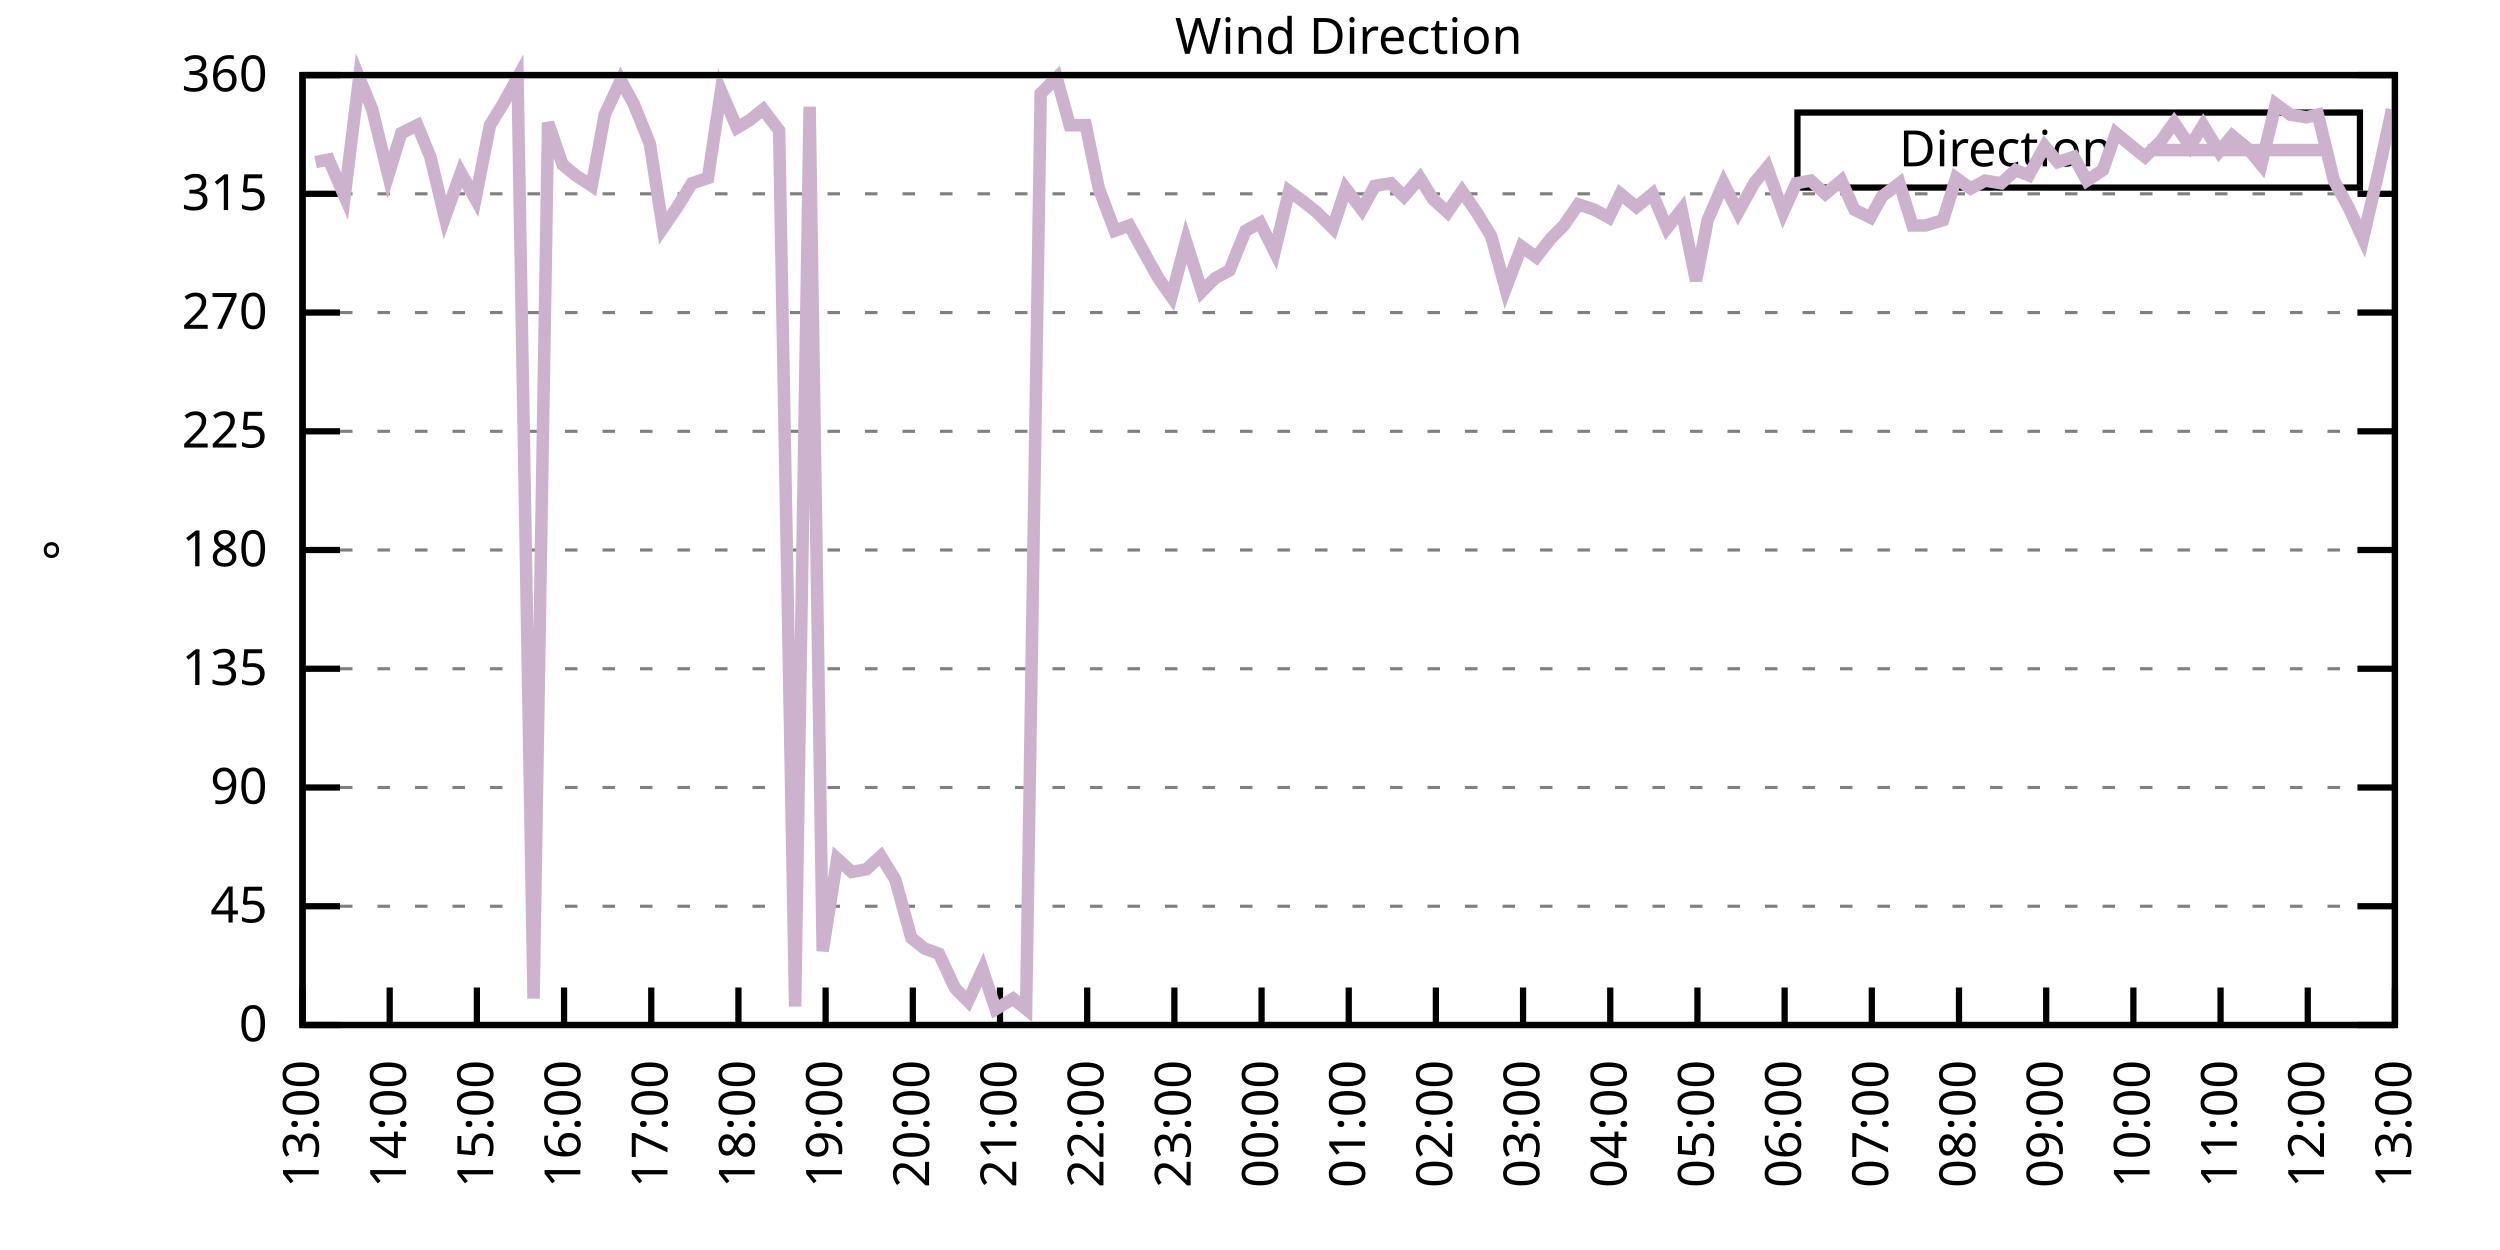
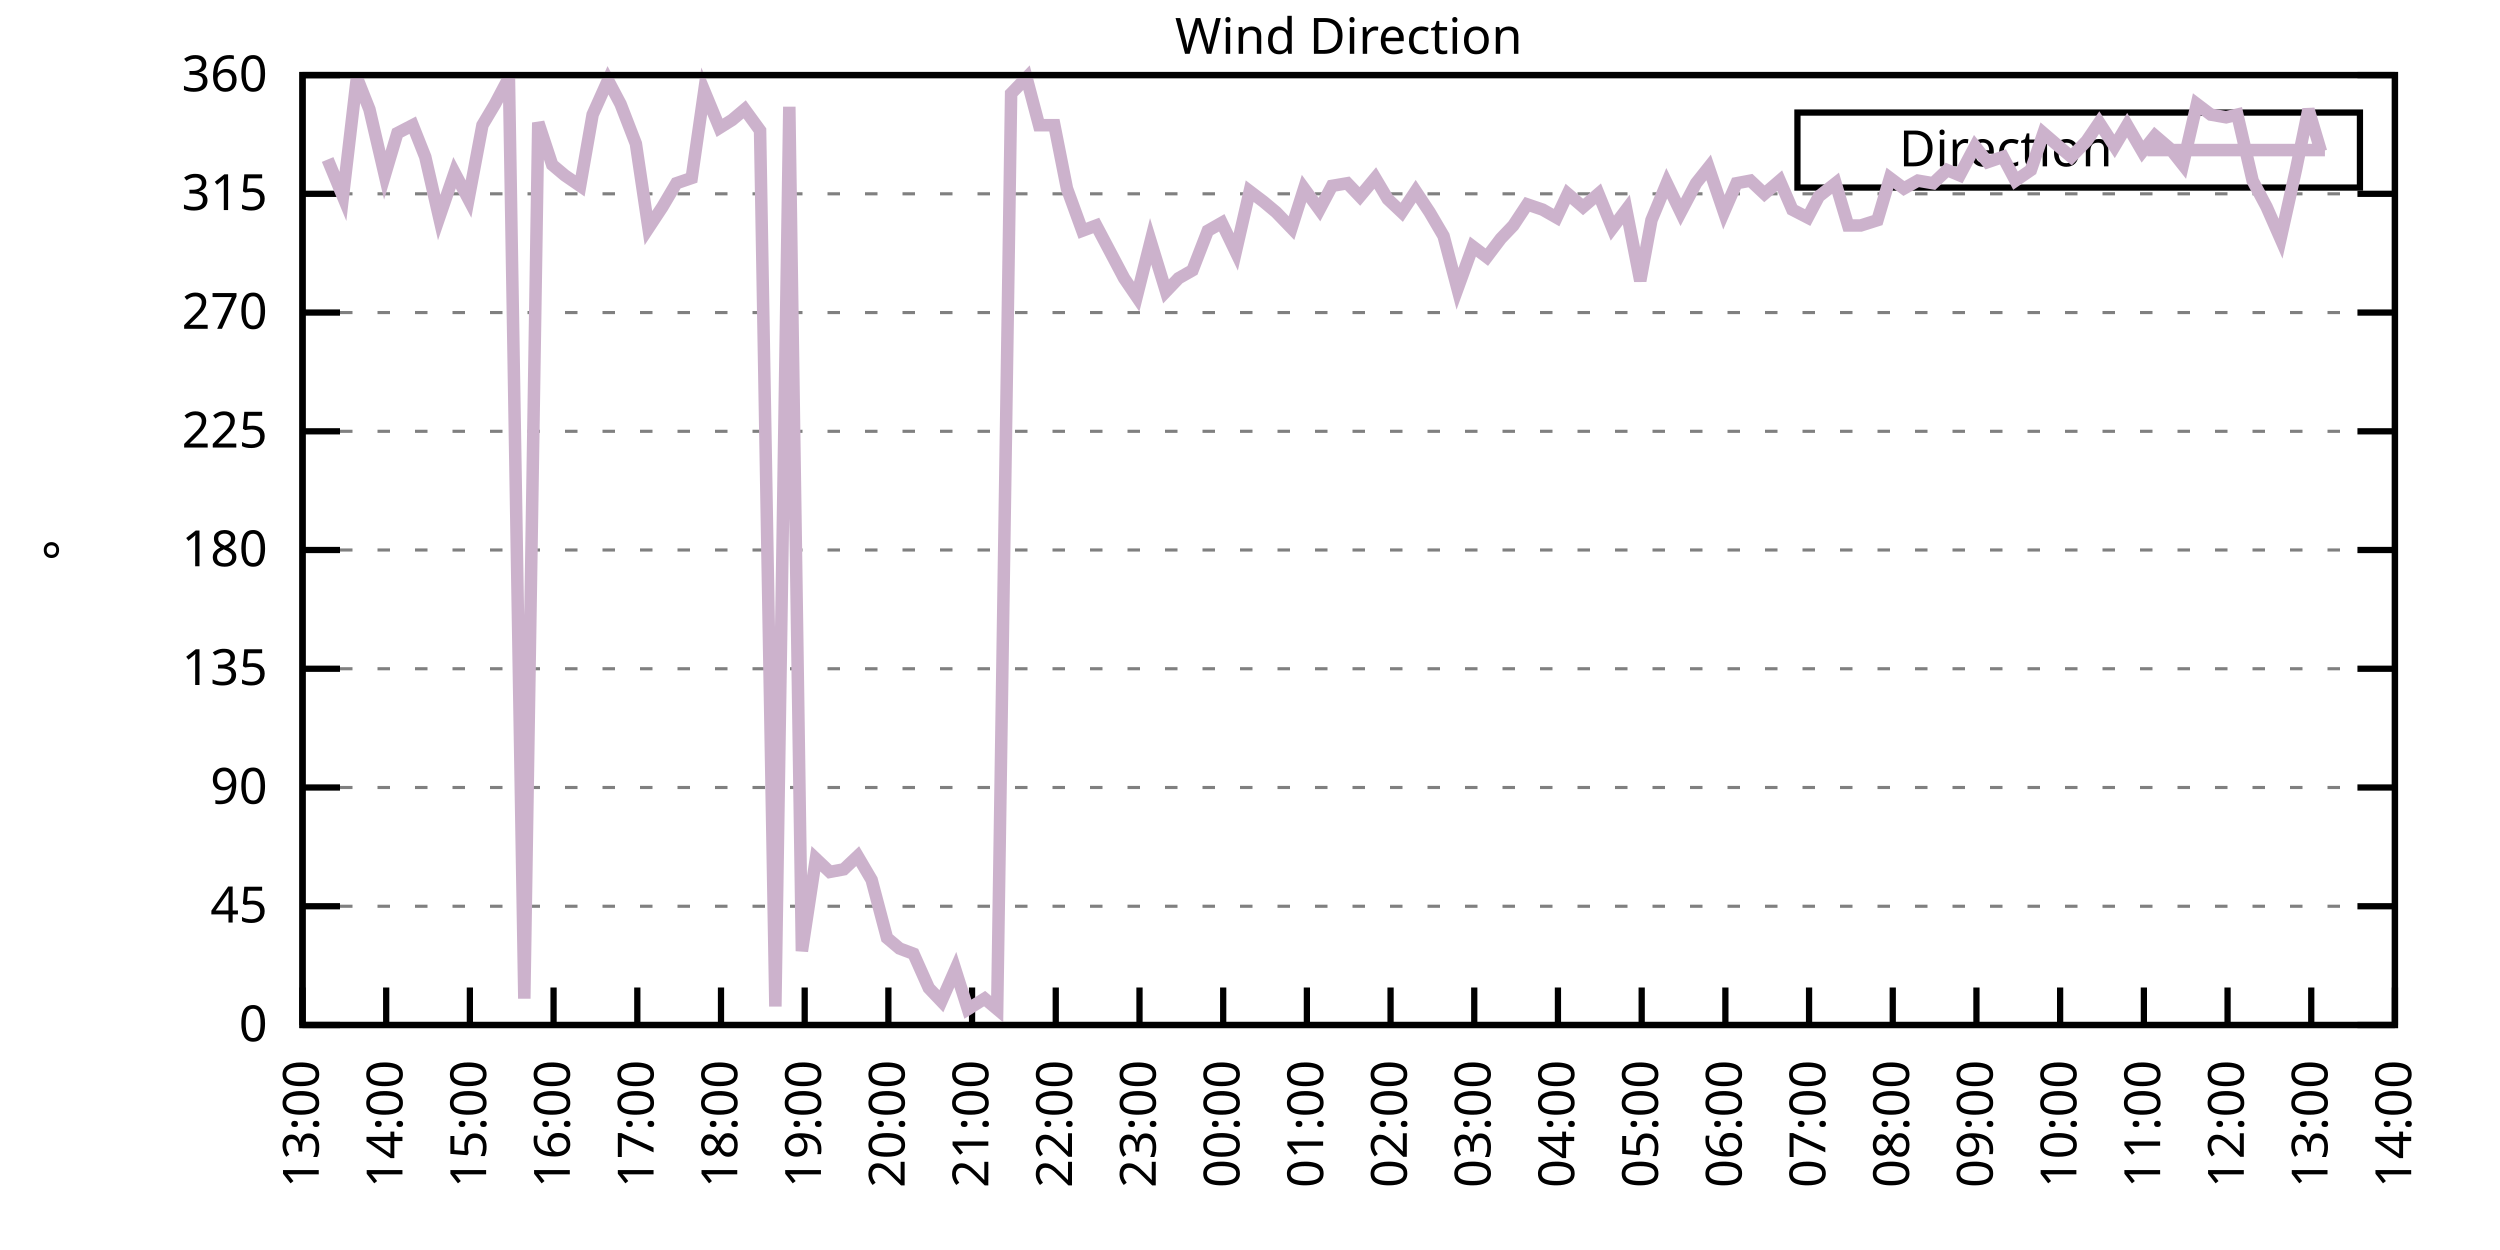
<svg xmlns="http://www.w3.org/2000/svg" xmlns:xlink="http://www.w3.org/1999/xlink" width="400" height="200" viewBox="0 0 400 200">
  <g id="gnuplot_canvas">
    <rect x="0" y="0" width="400" height="200" fill="none" />
    <defs>
      <circle id="gpDot" r="0.5" stroke-width="0.5" stroke="currentColor" />
      <path id="gpPt0" stroke-width="0.333" stroke="currentColor" d="M-1,0 h2 M0,-1 v2" />
      <path id="gpPt1" stroke-width="0.333" stroke="currentColor" d="M-1,-1 L1,1 M1,-1 L-1,1" />
      <path id="gpPt2" stroke-width="0.333" stroke="currentColor" d="M-1,0 L1,0 M0,-1 L0,1 M-1,-1 L1,1 M-1,1 L1,-1" />
      <rect id="gpPt3" stroke-width="0.333" stroke="currentColor" x="-1" y="-1" width="2" height="2" />
      <rect id="gpPt4" stroke-width="0.333" stroke="currentColor" fill="currentColor" x="-1" y="-1" width="2" height="2" />
      <circle id="gpPt5" stroke-width="0.333" stroke="currentColor" cx="0" cy="0" r="1" />
      <use xlink:href="#gpPt5" id="gpPt6" fill="currentColor" stroke="none" />
      <path id="gpPt7" stroke-width="0.333" stroke="currentColor" d="M0,-1.33 L-1.33,0.67 L1.33,0.67 z" />
      <use xlink:href="#gpPt7" id="gpPt8" fill="currentColor" stroke="none" />
      <use xlink:href="#gpPt7" id="gpPt9" stroke="currentColor" transform="rotate(180)" />
      <use xlink:href="#gpPt9" id="gpPt10" fill="currentColor" stroke="none" />
      <use xlink:href="#gpPt3" id="gpPt11" stroke="currentColor" transform="rotate(45)" />
      <use xlink:href="#gpPt11" id="gpPt12" fill="currentColor" stroke="none" />
      <path id="gpPt13" stroke-width="0.333" stroke="currentColor" d="M0,1.330 L1.265,0.411 L0.782,-1.067 L-0.782,-1.076 L-1.265,0.411 z" />
      <use xlink:href="#gpPt13" id="gpPt14" fill="currentColor" stroke="none" />
      <filter id="textbox" filterUnits="objectBoundingBox" x="0" y="0" height="1" width="1">
        <feFlood flood-color="white" flood-opacity="1" result="bgnd" />
        <feComposite in="SourceGraphic" in2="bgnd" operator="atop" />
      </filter>
      <filter id="greybox" filterUnits="objectBoundingBox" x="0" y="0" height="1" width="1">
        <feFlood flood-color="lightgrey" flood-opacity="1" result="grey" />
        <feComposite in="SourceGraphic" in2="grey" operator="atop" />
      </filter>
    </defs>
    <g fill="none" color="white" stroke="currentColor" stroke-width="1.00" stroke-linecap="butt" stroke-linejoin="miter">
</g>
    <g fill="none" color="black" stroke="currentColor" stroke-width="1.00" stroke-linecap="butt" stroke-linejoin="miter">
      <g stroke="none" shape-rendering="crispEdges">
        <polygon fill="rgb(255, 255, 255)" points="48.40,164.00 383.18,164.00 383.18,12.02 48.40,12.02 " />
      </g>
    </g>
    <g fill="none" color="black" stroke="currentColor" stroke-width="1.00" stroke-linecap="butt" stroke-linejoin="miter">
</g>
    <g fill="none" color="black" stroke="black" stroke-width="0.50" stroke-linecap="butt" stroke-linejoin="miter">
</g>
    <g fill="none" color="gray" stroke="currentColor" stroke-width="0.50" stroke-linecap="butt" stroke-linejoin="miter">
      <path stroke="gray" stroke-dasharray="2,4" class="gridline" d="M48.40,164.00 L383.19,164.00  " />
    </g>
    <g fill="none" color="gray" stroke="gray" stroke-width="1.00" stroke-linecap="butt" stroke-linejoin="miter">
</g>
    <g fill="none" color="black" stroke="currentColor" stroke-width="1.00" stroke-linecap="butt" stroke-linejoin="miter">
      <path stroke="black" d="M48.40,164.00 L54.40,164.00 M383.19,164.00 L377.19,164.00  " />
      <g transform="translate(42.80,166.60)" stroke="none" fill="black" font-family="Sans" font-size="8.00" text-anchor="end">
        <text>
          <tspan font-family="Sans"> 0</tspan>
        </text>
      </g>
    </g>
    <g fill="none" color="black" stroke="currentColor" stroke-width="1.00" stroke-linecap="butt" stroke-linejoin="miter">
</g>
    <g fill="none" color="black" stroke="black" stroke-width="0.50" stroke-linecap="butt" stroke-linejoin="miter">
</g>
    <g fill="none" color="gray" stroke="currentColor" stroke-width="0.50" stroke-linecap="butt" stroke-linejoin="miter">
      <path stroke="gray" stroke-dasharray="2,4" class="gridline" d="M48.40,145.00 L383.19,145.00  " />
    </g>
    <g fill="none" color="gray" stroke="gray" stroke-width="1.00" stroke-linecap="butt" stroke-linejoin="miter">
</g>
    <g fill="none" color="black" stroke="currentColor" stroke-width="1.00" stroke-linecap="butt" stroke-linejoin="miter">
      <path stroke="black" d="M48.40,145.00 L54.40,145.00 M383.19,145.00 L377.19,145.00  " />
      <g transform="translate(42.80,147.60)" stroke="none" fill="black" font-family="Sans" font-size="8.00" text-anchor="end">
        <text>
          <tspan font-family="Sans"> 45</tspan>
        </text>
      </g>
    </g>
    <g fill="none" color="black" stroke="currentColor" stroke-width="1.00" stroke-linecap="butt" stroke-linejoin="miter">
</g>
    <g fill="none" color="black" stroke="black" stroke-width="0.50" stroke-linecap="butt" stroke-linejoin="miter">
</g>
    <g fill="none" color="gray" stroke="currentColor" stroke-width="0.50" stroke-linecap="butt" stroke-linejoin="miter">
      <path stroke="gray" stroke-dasharray="2,4" class="gridline" d="M48.40,126.00 L383.19,126.00  " />
    </g>
    <g fill="none" color="gray" stroke="gray" stroke-width="1.00" stroke-linecap="butt" stroke-linejoin="miter">
</g>
    <g fill="none" color="black" stroke="currentColor" stroke-width="1.00" stroke-linecap="butt" stroke-linejoin="miter">
      <path stroke="black" d="M48.40,126.00 L54.40,126.00 M383.19,126.00 L377.19,126.00  " />
      <g transform="translate(42.80,128.60)" stroke="none" fill="black" font-family="Sans" font-size="8.00" text-anchor="end">
        <text>
          <tspan font-family="Sans"> 90</tspan>
        </text>
      </g>
    </g>
    <g fill="none" color="black" stroke="currentColor" stroke-width="1.00" stroke-linecap="butt" stroke-linejoin="miter">
</g>
    <g fill="none" color="black" stroke="black" stroke-width="0.50" stroke-linecap="butt" stroke-linejoin="miter">
</g>
    <g fill="none" color="gray" stroke="currentColor" stroke-width="0.50" stroke-linecap="butt" stroke-linejoin="miter">
      <path stroke="gray" stroke-dasharray="2,4" class="gridline" d="M48.40,107.00 L383.19,107.00  " />
    </g>
    <g fill="none" color="gray" stroke="gray" stroke-width="1.00" stroke-linecap="butt" stroke-linejoin="miter">
</g>
    <g fill="none" color="black" stroke="currentColor" stroke-width="1.00" stroke-linecap="butt" stroke-linejoin="miter">
      <path stroke="black" d="M48.40,107.00 L54.40,107.00 M383.19,107.00 L377.19,107.00  " />
      <g transform="translate(42.80,109.60)" stroke="none" fill="black" font-family="Sans" font-size="8.00" text-anchor="end">
        <text>
          <tspan font-family="Sans"> 135</tspan>
        </text>
      </g>
    </g>
    <g fill="none" color="black" stroke="currentColor" stroke-width="1.00" stroke-linecap="butt" stroke-linejoin="miter">
</g>
    <g fill="none" color="black" stroke="black" stroke-width="0.50" stroke-linecap="butt" stroke-linejoin="miter">
</g>
    <g fill="none" color="gray" stroke="currentColor" stroke-width="0.50" stroke-linecap="butt" stroke-linejoin="miter">
      <path stroke="gray" stroke-dasharray="2,4" class="gridline" d="M48.40,88.00 L383.19,88.00  " />
    </g>
    <g fill="none" color="gray" stroke="gray" stroke-width="1.00" stroke-linecap="butt" stroke-linejoin="miter">
</g>
    <g fill="none" color="black" stroke="currentColor" stroke-width="1.00" stroke-linecap="butt" stroke-linejoin="miter">
      <path stroke="black" d="M48.40,88.00 L54.40,88.00 M383.19,88.00 L377.19,88.00  " />
      <g transform="translate(42.80,90.60)" stroke="none" fill="black" font-family="Sans" font-size="8.00" text-anchor="end">
        <text>
          <tspan font-family="Sans"> 180</tspan>
        </text>
      </g>
    </g>
    <g fill="none" color="black" stroke="currentColor" stroke-width="1.00" stroke-linecap="butt" stroke-linejoin="miter">
</g>
    <g fill="none" color="black" stroke="black" stroke-width="0.50" stroke-linecap="butt" stroke-linejoin="miter">
</g>
    <g fill="none" color="gray" stroke="currentColor" stroke-width="0.50" stroke-linecap="butt" stroke-linejoin="miter">
      <path stroke="gray" stroke-dasharray="2,4" class="gridline" d="M48.40,69.01 L383.19,69.01  " />
    </g>
    <g fill="none" color="gray" stroke="gray" stroke-width="1.00" stroke-linecap="butt" stroke-linejoin="miter">
</g>
    <g fill="none" color="black" stroke="currentColor" stroke-width="1.00" stroke-linecap="butt" stroke-linejoin="miter">
      <path stroke="black" d="M48.40,69.01 L54.40,69.01 M383.19,69.01 L377.19,69.01  " />
      <g transform="translate(42.80,71.61)" stroke="none" fill="black" font-family="Sans" font-size="8.00" text-anchor="end">
        <text>
          <tspan font-family="Sans"> 225</tspan>
        </text>
      </g>
    </g>
    <g fill="none" color="black" stroke="currentColor" stroke-width="1.00" stroke-linecap="butt" stroke-linejoin="miter">
</g>
    <g fill="none" color="black" stroke="black" stroke-width="0.50" stroke-linecap="butt" stroke-linejoin="miter">
</g>
    <g fill="none" color="gray" stroke="currentColor" stroke-width="0.50" stroke-linecap="butt" stroke-linejoin="miter">
      <path stroke="gray" stroke-dasharray="2,4" class="gridline" d="M48.40,50.01 L383.19,50.01  " />
    </g>
    <g fill="none" color="gray" stroke="gray" stroke-width="1.00" stroke-linecap="butt" stroke-linejoin="miter">
</g>
    <g fill="none" color="black" stroke="currentColor" stroke-width="1.00" stroke-linecap="butt" stroke-linejoin="miter">
      <path stroke="black" d="M48.40,50.01 L54.40,50.01 M383.19,50.01 L377.19,50.01  " />
      <g transform="translate(42.80,52.61)" stroke="none" fill="black" font-family="Sans" font-size="8.00" text-anchor="end">
        <text>
          <tspan font-family="Sans"> 270</tspan>
        </text>
      </g>
    </g>
    <g fill="none" color="black" stroke="currentColor" stroke-width="1.00" stroke-linecap="butt" stroke-linejoin="miter">
</g>
    <g fill="none" color="black" stroke="black" stroke-width="0.50" stroke-linecap="butt" stroke-linejoin="miter">
</g>
    <g fill="none" color="gray" stroke="currentColor" stroke-width="0.50" stroke-linecap="butt" stroke-linejoin="miter">
      <path stroke="gray" stroke-dasharray="2,4" class="gridline" d="M48.40,31.01 L383.19,31.01  " />
    </g>
    <g fill="none" color="gray" stroke="gray" stroke-width="1.00" stroke-linecap="butt" stroke-linejoin="miter">
</g>
    <g fill="none" color="black" stroke="currentColor" stroke-width="1.00" stroke-linecap="butt" stroke-linejoin="miter">
      <path stroke="black" d="M48.40,31.01 L54.40,31.01 M383.19,31.01 L377.19,31.01  " />
      <g transform="translate(42.80,33.61)" stroke="none" fill="black" font-family="Sans" font-size="8.00" text-anchor="end">
        <text>
          <tspan font-family="Sans"> 315</tspan>
        </text>
      </g>
    </g>
    <g fill="none" color="black" stroke="currentColor" stroke-width="1.00" stroke-linecap="butt" stroke-linejoin="miter">
</g>
    <g fill="none" color="black" stroke="black" stroke-width="0.50" stroke-linecap="butt" stroke-linejoin="miter">
</g>
    <g fill="none" color="gray" stroke="currentColor" stroke-width="0.50" stroke-linecap="butt" stroke-linejoin="miter">
      <path stroke="gray" stroke-dasharray="2,4" class="gridline" d="M48.40,12.01 L383.19,12.01  " />
    </g>
    <g fill="none" color="gray" stroke="gray" stroke-width="1.00" stroke-linecap="butt" stroke-linejoin="miter">
</g>
    <g fill="none" color="black" stroke="currentColor" stroke-width="1.00" stroke-linecap="butt" stroke-linejoin="miter">
      <path stroke="black" d="M48.40,12.01 L54.40,12.01 M383.19,12.01 L377.19,12.01  " />
      <g transform="translate(42.80,14.61)" stroke="none" fill="black" font-family="Sans" font-size="8.00" text-anchor="end">
        <text>
          <tspan font-family="Sans"> 360</tspan>
        </text>
      </g>
    </g>
    <g fill="none" color="black" stroke="currentColor" stroke-width="1.00" stroke-linecap="butt" stroke-linejoin="miter">
      <path stroke="black" d="M48.40,164.00 L48.40,158.00  " />
      <g transform="translate(51.00,169.60) rotate(270.00)" stroke="none" fill="black" font-family="Sans" font-size="8.00" text-anchor="end">
        <text>
          <tspan font-family="Sans">13:00</tspan>
        </text>
      </g>
    </g>
    <g fill="none" color="black" stroke="currentColor" stroke-width="1.00" stroke-linecap="butt" stroke-linejoin="miter">
-       <path stroke="black" d="M62.35,164.00 L62.35,158.00  " />
-       <g transform="translate(64.95,169.60) rotate(270.00)" stroke="none" fill="black" font-family="Sans" font-size="8.00" text-anchor="end">
+       <path stroke="black" d="M61.79,164.00 L61.79,158.00  " />
+       <g transform="translate(64.39,169.60) rotate(270.00)" stroke="none" fill="black" font-family="Sans" font-size="8.00" text-anchor="end">
        <text>
          <tspan font-family="Sans">14:00</tspan>
        </text>
      </g>
    </g>
    <g fill="none" color="black" stroke="currentColor" stroke-width="1.00" stroke-linecap="butt" stroke-linejoin="miter">
-       <path stroke="black" d="M76.30,164.00 L76.30,158.00  " />
-       <g transform="translate(78.90,169.60) rotate(270.00)" stroke="none" fill="black" font-family="Sans" font-size="8.00" text-anchor="end">
+       <path stroke="black" d="M75.18,164.00 L75.18,158.00  " />
+       <g transform="translate(77.78,169.60) rotate(270.00)" stroke="none" fill="black" font-family="Sans" font-size="8.00" text-anchor="end">
        <text>
          <tspan font-family="Sans">15:00</tspan>
        </text>
      </g>
    </g>
    <g fill="none" color="black" stroke="currentColor" stroke-width="1.00" stroke-linecap="butt" stroke-linejoin="miter">
-       <path stroke="black" d="M90.25,164.00 L90.25,158.00  " />
-       <g transform="translate(92.85,169.60) rotate(270.00)" stroke="none" fill="black" font-family="Sans" font-size="8.00" text-anchor="end">
+       <path stroke="black" d="M88.57,164.00 L88.57,158.00  " />
+       <g transform="translate(91.17,169.60) rotate(270.00)" stroke="none" fill="black" font-family="Sans" font-size="8.00" text-anchor="end">
        <text>
          <tspan font-family="Sans">16:00</tspan>
        </text>
      </g>
    </g>
    <g fill="none" color="black" stroke="currentColor" stroke-width="1.00" stroke-linecap="butt" stroke-linejoin="miter">
-       <path stroke="black" d="M104.20,164.00 L104.20,158.00  " />
-       <g transform="translate(106.80,169.60) rotate(270.00)" stroke="none" fill="black" font-family="Sans" font-size="8.00" text-anchor="end">
+       <path stroke="black" d="M101.97,164.00 L101.97,158.00  " />
+       <g transform="translate(104.57,169.60) rotate(270.00)" stroke="none" fill="black" font-family="Sans" font-size="8.00" text-anchor="end">
        <text>
          <tspan font-family="Sans">17:00</tspan>
        </text>
      </g>
    </g>
    <g fill="none" color="black" stroke="currentColor" stroke-width="1.00" stroke-linecap="butt" stroke-linejoin="miter">
-       <path stroke="black" d="M118.15,164.00 L118.15,158.00  " />
-       <g transform="translate(120.75,169.60) rotate(270.00)" stroke="none" fill="black" font-family="Sans" font-size="8.00" text-anchor="end">
+       <path stroke="black" d="M115.36,164.00 L115.36,158.00  " />
+       <g transform="translate(117.96,169.60) rotate(270.00)" stroke="none" fill="black" font-family="Sans" font-size="8.00" text-anchor="end">
        <text>
          <tspan font-family="Sans">18:00</tspan>
        </text>
      </g>
    </g>
    <g fill="none" color="black" stroke="currentColor" stroke-width="1.00" stroke-linecap="butt" stroke-linejoin="miter">
-       <path stroke="black" d="M132.10,164.00 L132.10,158.00  " />
-       <g transform="translate(134.70,169.60) rotate(270.00)" stroke="none" fill="black" font-family="Sans" font-size="8.00" text-anchor="end">
+       <path stroke="black" d="M128.75,164.00 L128.75,158.00  " />
+       <g transform="translate(131.35,169.60) rotate(270.00)" stroke="none" fill="black" font-family="Sans" font-size="8.00" text-anchor="end">
        <text>
          <tspan font-family="Sans">19:00</tspan>
        </text>
      </g>
    </g>
    <g fill="none" color="black" stroke="currentColor" stroke-width="1.00" stroke-linecap="butt" stroke-linejoin="miter">
-       <path stroke="black" d="M146.05,164.00 L146.05,158.00  " />
-       <g transform="translate(148.65,169.60) rotate(270.00)" stroke="none" fill="black" font-family="Sans" font-size="8.00" text-anchor="end">
+       <path stroke="black" d="M142.14,164.00 L142.14,158.00  " />
+       <g transform="translate(144.74,169.60) rotate(270.00)" stroke="none" fill="black" font-family="Sans" font-size="8.00" text-anchor="end">
        <text>
          <tspan font-family="Sans">20:00</tspan>
        </text>
      </g>
    </g>
    <g fill="none" color="black" stroke="currentColor" stroke-width="1.00" stroke-linecap="butt" stroke-linejoin="miter">
-       <path stroke="black" d="M160.00,164.00 L160.00,158.00  " />
-       <g transform="translate(162.60,169.60) rotate(270.00)" stroke="none" fill="black" font-family="Sans" font-size="8.00" text-anchor="end">
+       <path stroke="black" d="M155.53,164.00 L155.53,158.00  " />
+       <g transform="translate(158.13,169.60) rotate(270.00)" stroke="none" fill="black" font-family="Sans" font-size="8.00" text-anchor="end">
        <text>
          <tspan font-family="Sans">21:00</tspan>
        </text>
      </g>
    </g>
    <g fill="none" color="black" stroke="currentColor" stroke-width="1.00" stroke-linecap="butt" stroke-linejoin="miter">
-       <path stroke="black" d="M173.95,164.00 L173.95,158.00  " />
-       <g transform="translate(176.55,169.60) rotate(270.00)" stroke="none" fill="black" font-family="Sans" font-size="8.00" text-anchor="end">
+       <path stroke="black" d="M168.92,164.00 L168.92,158.00  " />
+       <g transform="translate(171.52,169.60) rotate(270.00)" stroke="none" fill="black" font-family="Sans" font-size="8.00" text-anchor="end">
        <text>
          <tspan font-family="Sans">22:00</tspan>
        </text>
      </g>
    </g>
    <g fill="none" color="black" stroke="currentColor" stroke-width="1.00" stroke-linecap="butt" stroke-linejoin="miter">
-       <path stroke="black" d="M187.90,164.00 L187.90,158.00  " />
-       <g transform="translate(190.50,169.60) rotate(270.00)" stroke="none" fill="black" font-family="Sans" font-size="8.00" text-anchor="end">
+       <path stroke="black" d="M182.32,164.00 L182.32,158.00  " />
+       <g transform="translate(184.92,169.60) rotate(270.00)" stroke="none" fill="black" font-family="Sans" font-size="8.00" text-anchor="end">
        <text>
          <tspan font-family="Sans">23:00</tspan>
        </text>
      </g>
    </g>
    <g fill="none" color="black" stroke="currentColor" stroke-width="1.00" stroke-linecap="butt" stroke-linejoin="miter">
-       <path stroke="black" d="M201.85,164.00 L201.85,158.00  " />
-       <g transform="translate(204.45,169.60) rotate(270.00)" stroke="none" fill="black" font-family="Sans" font-size="8.00" text-anchor="end">
+       <path stroke="black" d="M195.71,164.00 L195.71,158.00  " />
+       <g transform="translate(198.31,169.60) rotate(270.00)" stroke="none" fill="black" font-family="Sans" font-size="8.00" text-anchor="end">
        <text>
          <tspan font-family="Sans">00:00</tspan>
        </text>
      </g>
    </g>
    <g fill="none" color="black" stroke="currentColor" stroke-width="1.00" stroke-linecap="butt" stroke-linejoin="miter">
-       <path stroke="black" d="M215.80,164.00 L215.80,158.00  " />
-       <g transform="translate(218.40,169.60) rotate(270.00)" stroke="none" fill="black" font-family="Sans" font-size="8.00" text-anchor="end">
+       <path stroke="black" d="M209.10,164.00 L209.10,158.00  " />
+       <g transform="translate(211.70,169.60) rotate(270.00)" stroke="none" fill="black" font-family="Sans" font-size="8.00" text-anchor="end">
        <text>
          <tspan font-family="Sans">01:00</tspan>
        </text>
      </g>
    </g>
    <g fill="none" color="black" stroke="currentColor" stroke-width="1.00" stroke-linecap="butt" stroke-linejoin="miter">
-       <path stroke="black" d="M229.74,164.00 L229.74,158.00  " />
-       <g transform="translate(232.34,169.60) rotate(270.00)" stroke="none" fill="black" font-family="Sans" font-size="8.00" text-anchor="end">
+       <path stroke="black" d="M222.49,164.00 L222.49,158.00  " />
+       <g transform="translate(225.09,169.60) rotate(270.00)" stroke="none" fill="black" font-family="Sans" font-size="8.00" text-anchor="end">
        <text>
          <tspan font-family="Sans">02:00</tspan>
        </text>
      </g>
    </g>
    <g fill="none" color="black" stroke="currentColor" stroke-width="1.00" stroke-linecap="butt" stroke-linejoin="miter">
-       <path stroke="black" d="M243.69,164.00 L243.69,158.00  " />
-       <g transform="translate(246.29,169.60) rotate(270.00)" stroke="none" fill="black" font-family="Sans" font-size="8.00" text-anchor="end">
+       <path stroke="black" d="M235.88,164.00 L235.88,158.00  " />
+       <g transform="translate(238.48,169.60) rotate(270.00)" stroke="none" fill="black" font-family="Sans" font-size="8.00" text-anchor="end">
        <text>
          <tspan font-family="Sans">03:00</tspan>
        </text>
      </g>
    </g>
    <g fill="none" color="black" stroke="currentColor" stroke-width="1.00" stroke-linecap="butt" stroke-linejoin="miter">
-       <path stroke="black" d="M257.64,164.00 L257.64,158.00  " />
-       <g transform="translate(260.24,169.60) rotate(270.00)" stroke="none" fill="black" font-family="Sans" font-size="8.00" text-anchor="end">
+       <path stroke="black" d="M249.27,164.00 L249.27,158.00  " />
+       <g transform="translate(251.87,169.60) rotate(270.00)" stroke="none" fill="black" font-family="Sans" font-size="8.00" text-anchor="end">
        <text>
          <tspan font-family="Sans">04:00</tspan>
        </text>
      </g>
    </g>
    <g fill="none" color="black" stroke="currentColor" stroke-width="1.00" stroke-linecap="butt" stroke-linejoin="miter">
-       <path stroke="black" d="M271.59,164.00 L271.59,158.00  " />
-       <g transform="translate(274.19,169.60) rotate(270.00)" stroke="none" fill="black" font-family="Sans" font-size="8.00" text-anchor="end">
+       <path stroke="black" d="M262.67,164.00 L262.67,158.00  " />
+       <g transform="translate(265.27,169.60) rotate(270.00)" stroke="none" fill="black" font-family="Sans" font-size="8.00" text-anchor="end">
        <text>
          <tspan font-family="Sans">05:00</tspan>
        </text>
      </g>
    </g>
    <g fill="none" color="black" stroke="currentColor" stroke-width="1.00" stroke-linecap="butt" stroke-linejoin="miter">
-       <path stroke="black" d="M285.54,164.00 L285.54,158.00  " />
-       <g transform="translate(288.14,169.60) rotate(270.00)" stroke="none" fill="black" font-family="Sans" font-size="8.00" text-anchor="end">
+       <path stroke="black" d="M276.06,164.00 L276.06,158.00  " />
+       <g transform="translate(278.66,169.60) rotate(270.00)" stroke="none" fill="black" font-family="Sans" font-size="8.00" text-anchor="end">
        <text>
          <tspan font-family="Sans">06:00</tspan>
        </text>
      </g>
    </g>
    <g fill="none" color="black" stroke="currentColor" stroke-width="1.00" stroke-linecap="butt" stroke-linejoin="miter">
-       <path stroke="black" d="M299.49,164.00 L299.49,158.00  " />
-       <g transform="translate(302.09,169.60) rotate(270.00)" stroke="none" fill="black" font-family="Sans" font-size="8.00" text-anchor="end">
+       <path stroke="black" d="M289.45,164.00 L289.45,158.00  " />
+       <g transform="translate(292.05,169.60) rotate(270.00)" stroke="none" fill="black" font-family="Sans" font-size="8.00" text-anchor="end">
        <text>
          <tspan font-family="Sans">07:00</tspan>
        </text>
      </g>
    </g>
    <g fill="none" color="black" stroke="currentColor" stroke-width="1.00" stroke-linecap="butt" stroke-linejoin="miter">
-       <path stroke="black" d="M313.44,164.00 L313.44,158.00  " />
-       <g transform="translate(316.04,169.60) rotate(270.00)" stroke="none" fill="black" font-family="Sans" font-size="8.00" text-anchor="end">
+       <path stroke="black" d="M302.84,164.00 L302.84,158.00  " />
+       <g transform="translate(305.44,169.60) rotate(270.00)" stroke="none" fill="black" font-family="Sans" font-size="8.00" text-anchor="end">
        <text>
          <tspan font-family="Sans">08:00</tspan>
        </text>
      </g>
    </g>
    <g fill="none" color="black" stroke="currentColor" stroke-width="1.00" stroke-linecap="butt" stroke-linejoin="miter">
-       <path stroke="black" d="M327.39,164.00 L327.39,158.00  " />
-       <g transform="translate(329.99,169.60) rotate(270.00)" stroke="none" fill="black" font-family="Sans" font-size="8.00" text-anchor="end">
+       <path stroke="black" d="M316.23,164.00 L316.23,158.00  " />
+       <g transform="translate(318.83,169.60) rotate(270.00)" stroke="none" fill="black" font-family="Sans" font-size="8.00" text-anchor="end">
        <text>
          <tspan font-family="Sans">09:00</tspan>
        </text>
      </g>
    </g>
    <g fill="none" color="black" stroke="currentColor" stroke-width="1.00" stroke-linecap="butt" stroke-linejoin="miter">
-       <path stroke="black" d="M341.34,164.00 L341.34,158.00  " />
-       <g transform="translate(343.94,169.60) rotate(270.00)" stroke="none" fill="black" font-family="Sans" font-size="8.00" text-anchor="end">
+       <path stroke="black" d="M329.62,164.00 L329.62,158.00  " />
+       <g transform="translate(332.22,169.60) rotate(270.00)" stroke="none" fill="black" font-family="Sans" font-size="8.00" text-anchor="end">
        <text>
          <tspan font-family="Sans">10:00</tspan>
        </text>
      </g>
    </g>
    <g fill="none" color="black" stroke="currentColor" stroke-width="1.00" stroke-linecap="butt" stroke-linejoin="miter">
-       <path stroke="black" d="M355.29,164.00 L355.29,158.00  " />
-       <g transform="translate(357.89,169.60) rotate(270.00)" stroke="none" fill="black" font-family="Sans" font-size="8.00" text-anchor="end">
+       <path stroke="black" d="M343.02,164.00 L343.02,158.00  " />
+       <g transform="translate(345.62,169.60) rotate(270.00)" stroke="none" fill="black" font-family="Sans" font-size="8.00" text-anchor="end">
        <text>
          <tspan font-family="Sans">11:00</tspan>
        </text>
      </g>
    </g>
    <g fill="none" color="black" stroke="currentColor" stroke-width="1.00" stroke-linecap="butt" stroke-linejoin="miter">
-       <path stroke="black" d="M369.24,164.00 L369.24,158.00  " />
-       <g transform="translate(371.84,169.60) rotate(270.00)" stroke="none" fill="black" font-family="Sans" font-size="8.00" text-anchor="end">
+       <path stroke="black" d="M356.41,164.00 L356.41,158.00  " />
+       <g transform="translate(359.01,169.60) rotate(270.00)" stroke="none" fill="black" font-family="Sans" font-size="8.00" text-anchor="end">
        <text>
          <tspan font-family="Sans">12:00</tspan>
+         </text>
+       </g>
+     </g>
+     <g fill="none" color="black" stroke="currentColor" stroke-width="1.00" stroke-linecap="butt" stroke-linejoin="miter">
+       <path stroke="black" d="M369.80,164.00 L369.80,158.00  " />
+       <g transform="translate(372.40,169.60) rotate(270.00)" stroke="none" fill="black" font-family="Sans" font-size="8.00" text-anchor="end">
+         <text>
+           <tspan font-family="Sans">13:00</tspan>
        </text>
      </g>
    </g>
    <g fill="none" color="black" stroke="currentColor" stroke-width="1.00" stroke-linecap="butt" stroke-linejoin="miter">
      <path stroke="black" d="M383.19,164.00 L383.19,158.00  " />
      <g transform="translate(385.79,169.60) rotate(270.00)" stroke="none" fill="black" font-family="Sans" font-size="8.00" text-anchor="end">
        <text>
-           <tspan font-family="Sans">13:00</tspan>
+           <tspan font-family="Sans">14:00</tspan>
        </text>
      </g>
    </g>
    <g fill="none" color="black" stroke="currentColor" stroke-width="1.00" stroke-linecap="butt" stroke-linejoin="miter">
</g>
    <g fill="none" color="black" stroke="currentColor" stroke-width="1.00" stroke-linecap="butt" stroke-linejoin="miter">
      <path stroke="black" d="M48.40,12.01 L48.40,164.00 L383.19,164.00 L383.19,12.01 L48.40,12.01 Z  " />
    </g>
    <g fill="none" color="black" stroke="currentColor" stroke-width="1.00" stroke-linecap="butt" stroke-linejoin="miter">
</g>
    <g fill="none" color="black" stroke="currentColor" stroke-width="1.00" stroke-linecap="butt" stroke-linejoin="miter">
      <path stroke="black" d="M287.59,30.01 L287.59,18.01 L377.59,18.01 L377.59,30.01 L287.59,30.01 Z  " />
    </g>
    <g id="Wind_direction_plot_1">
      <g fill="none" color="white" stroke="black" stroke-width="2.00" stroke-linecap="butt" stroke-linejoin="miter">
</g>
      <g fill="none" color="black" stroke="currentColor" stroke-width="2.00" stroke-linecap="butt" stroke-linejoin="miter">
        <g transform="translate(337.99,26.61)" stroke="none" fill="black" font-family="Sans" font-size="8.00" text-anchor="end">
          <text>
            <tspan font-family="Sans">Direction</tspan>
          </text>
        </g>
      </g>
      <g fill="none" color="black" stroke="currentColor" stroke-width="2.00" stroke-linecap="butt" stroke-linejoin="miter">
-         <path stroke="rgb(204, 178, 204)" d="M343.59,24.01 L371.99,24.01 M50.49,25.94 L52.58,25.52 L55.14,31.43 L57.47,12.43 L59.56,17.50 L62.12,28.05   L64.21,21.30 L66.77,20.03 L68.86,25.10 L71.18,34.81 L73.74,27.63 L76.07,31.85 L78.39,20.03 L80.48,16.65   L82.81,12.43 L85.37,159.78 L87.69,19.61 L90.02,26.36 L92.11,28.05 L94.67,29.74 L96.76,18.34 L99.32,12.85   L101.41,16.65 L103.97,22.99 L106.06,36.50 L108.38,33.12 L110.71,29.32 L113.27,28.48 L115.36,14.54 L117.92,20.45   L120.01,19.19 L122.10,17.50 L124.66,20.88 L127.22,161.04 L129.54,17.08 L131.63,152.18 L133.96,137.40 L136.28,139.51   L138.61,139.09 L140.93,136.98 L143.26,140.78 L145.81,150.07 L147.91,151.76 L150.23,152.60 L152.79,158.09 L154.88,160.20   L157.21,155.13 L159.30,161.47 L162.09,159.78 L164.18,161.47 L166.51,14.97 L169.06,12.43 L171.16,20.03 L173.71,20.03   L175.81,30.16 L178.36,36.92 L180.69,36.08 L183.01,40.30 L185.34,44.52 L187.43,47.47 L189.76,38.61 L192.31,46.63   L194.41,44.52 L196.73,43.25 L199.29,36.92 L201.61,35.65 L203.94,40.30 L206.26,30.59 L208.59,32.28 L210.68,33.96   L213.24,36.50 L215.33,30.16 L217.89,33.54 L219.98,29.74 L222.54,29.32 L224.63,31.43 L227.19,28.48 L229.28,31.85   L231.60,33.96 L233.93,30.59 L236.25,33.96 L238.58,37.76 L240.90,46.21 L243.46,39.45 L245.79,41.14 L248.11,38.19   L250.20,36.08 L252.53,32.70 L255.09,33.54 L257.41,34.81 L259.27,31.01 L261.83,33.12 L264.39,31.01 L266.71,36.50   L269.04,33.54 L271.36,44.94 L273.22,35.23 L275.78,29.32 L278.10,33.96 L280.66,29.32 L282.75,26.79 L285.31,33.96   L287.40,29.32 L289.73,28.90 L292.05,31.01 L294.61,28.90 L296.70,33.54 L299.26,34.81 L301.12,31.43 L303.91,29.32   L306.00,36.08 L308.09,36.08 L310.88,35.23 L312.98,28.48 L315.30,30.16 L317.63,28.90 L320.18,29.32 L322.51,27.21   L324.60,28.05 L327.16,23.41 L329.25,25.94 L331.81,25.10 L333.90,28.90 L336.46,27.21 L338.55,21.30 L341.11,23.41   L343.20,25.10 L345.76,22.56 L347.85,19.61 L350.41,23.41 L352.50,20.03 L355.06,24.25 L357.15,21.72 L359.71,23.83   L361.80,26.36 L364.13,16.65 L366.45,18.34 L369.01,18.77 L370.87,18.34 L373.43,28.90 L375.75,33.12 L378.08,38.19   L380.63,27.21 L382.73,17.50  " />
+         <path stroke="rgb(204, 178, 204)" d="M343.59,24.01 L371.99,24.01 M52.42,25.52 L54.87,31.43 L57.10,12.43 L59.11,17.50 L61.57,28.05 L63.58,21.30   L66.03,20.03 L68.04,25.10 L70.27,34.81 L72.73,27.63 L74.96,31.85 L77.19,20.03 L79.20,16.65 L81.43,12.43   L83.89,159.78 L86.12,19.61 L88.35,26.36 L90.36,28.05 L92.82,29.74 L94.82,18.34 L97.28,12.85 L99.29,16.65   L101.74,22.99 L103.75,36.50 L105.98,33.12 L108.22,29.32 L110.67,28.48 L112.68,14.54 L115.13,20.45 L117.14,19.19   L119.15,17.50 L121.61,20.88 L124.06,161.04 L126.29,17.08 L128.30,152.18 L130.54,137.40 L132.77,139.51 L135.00,139.09   L137.23,136.98 L139.46,140.78 L141.92,150.07 L143.93,151.76 L146.16,152.60 L148.61,158.09 L150.62,160.20 L152.85,155.13   L154.86,161.47 L157.54,159.78 L159.55,161.47 L161.78,14.97 L164.24,12.43 L166.25,20.03 L168.70,20.03 L170.71,30.16   L173.17,36.92 L175.40,36.08 L177.63,40.30 L179.86,44.52 L181.87,47.47 L184.10,38.61 L186.56,46.63 L188.57,44.52   L190.80,43.25 L193.25,36.92 L195.48,35.65 L197.72,40.30 L199.95,30.59 L202.18,32.28 L204.19,33.96 L206.64,36.50   L208.65,30.16 L211.11,33.54 L213.12,29.74 L215.57,29.32 L217.58,31.43 L220.04,28.48 L222.04,31.85 L224.28,33.96   L226.51,30.59 L228.74,33.96 L230.97,37.76 L233.20,46.21 L235.66,39.45 L237.89,41.14 L240.12,38.19 L242.13,36.08   L244.36,32.70 L246.82,33.54 L249.05,34.81 L250.84,31.01 L253.29,33.12 L255.75,31.01 L257.98,36.50 L260.21,33.54   L262.44,44.94 L264.23,35.23 L266.68,29.32 L268.92,33.96 L271.37,29.32 L273.38,26.79 L275.83,33.96 L277.84,29.32   L280.07,28.90 L282.31,31.01 L284.76,28.90 L286.77,33.54 L289.23,34.81 L291.01,31.43 L293.69,29.32 L295.70,36.08   L297.71,36.08 L300.39,35.23 L302.39,28.48 L304.63,30.16 L306.86,28.90 L309.31,29.32 L311.54,27.21 L313.55,28.05   L316.01,23.41 L318.02,25.94 L320.47,25.10 L322.48,28.90 L324.94,27.21 L326.95,21.30 L329.40,23.41 L331.41,25.10   L333.86,22.56 L335.87,19.61 L338.33,23.41 L340.34,20.03 L342.79,24.25 L344.80,21.72 L347.26,23.83 L349.26,26.36   L351.50,16.65 L353.73,18.34 L356.18,18.77 L357.97,18.34 L360.42,28.90 L362.66,33.12 L364.89,38.19 L367.34,27.21   L369.35,17.50 L371.36,24.25  " />
      </g>
    </g>
    <g fill="none" color="black" stroke="currentColor" stroke-width="2.00" stroke-linecap="butt" stroke-linejoin="miter">
</g>
    <g fill="none" color="black" stroke="black" stroke-width="1.00" stroke-linecap="butt" stroke-linejoin="miter">
</g>
    <g fill="none" color="black" stroke="currentColor" stroke-width="1.00" stroke-linecap="butt" stroke-linejoin="miter">
      <path stroke="black" d="M48.40,12.01 L48.40,164.00 L383.19,164.00 L383.19,12.01 L48.40,12.01 Z  " />
      <g transform="translate(12.80,88.01) rotate(270.00)" stroke="none" fill="black" font-family="Sans" font-size="8.00" text-anchor="middle">
        <text>
          <tspan font-family="Sans">°</tspan>
        </text>
      </g>
    </g>
    <g fill="none" color="black" stroke="currentColor" stroke-width="1.00" stroke-linecap="butt" stroke-linejoin="miter">
</g>
    <g fill="none" color="black" stroke="currentColor" stroke-width="1.00" stroke-linecap="butt" stroke-linejoin="miter">
      <g transform="translate(215.79,8.61)" stroke="none" fill="black" font-family="Sans" font-size="8.00" text-anchor="middle">
        <text>
          <tspan font-family="Sans">Wind Direction</tspan>
        </text>
      </g>
    </g>
    <g fill="none" color="black" stroke="currentColor" stroke-width="1.00" stroke-linecap="butt" stroke-linejoin="miter">
</g>
  </g>
</svg>
